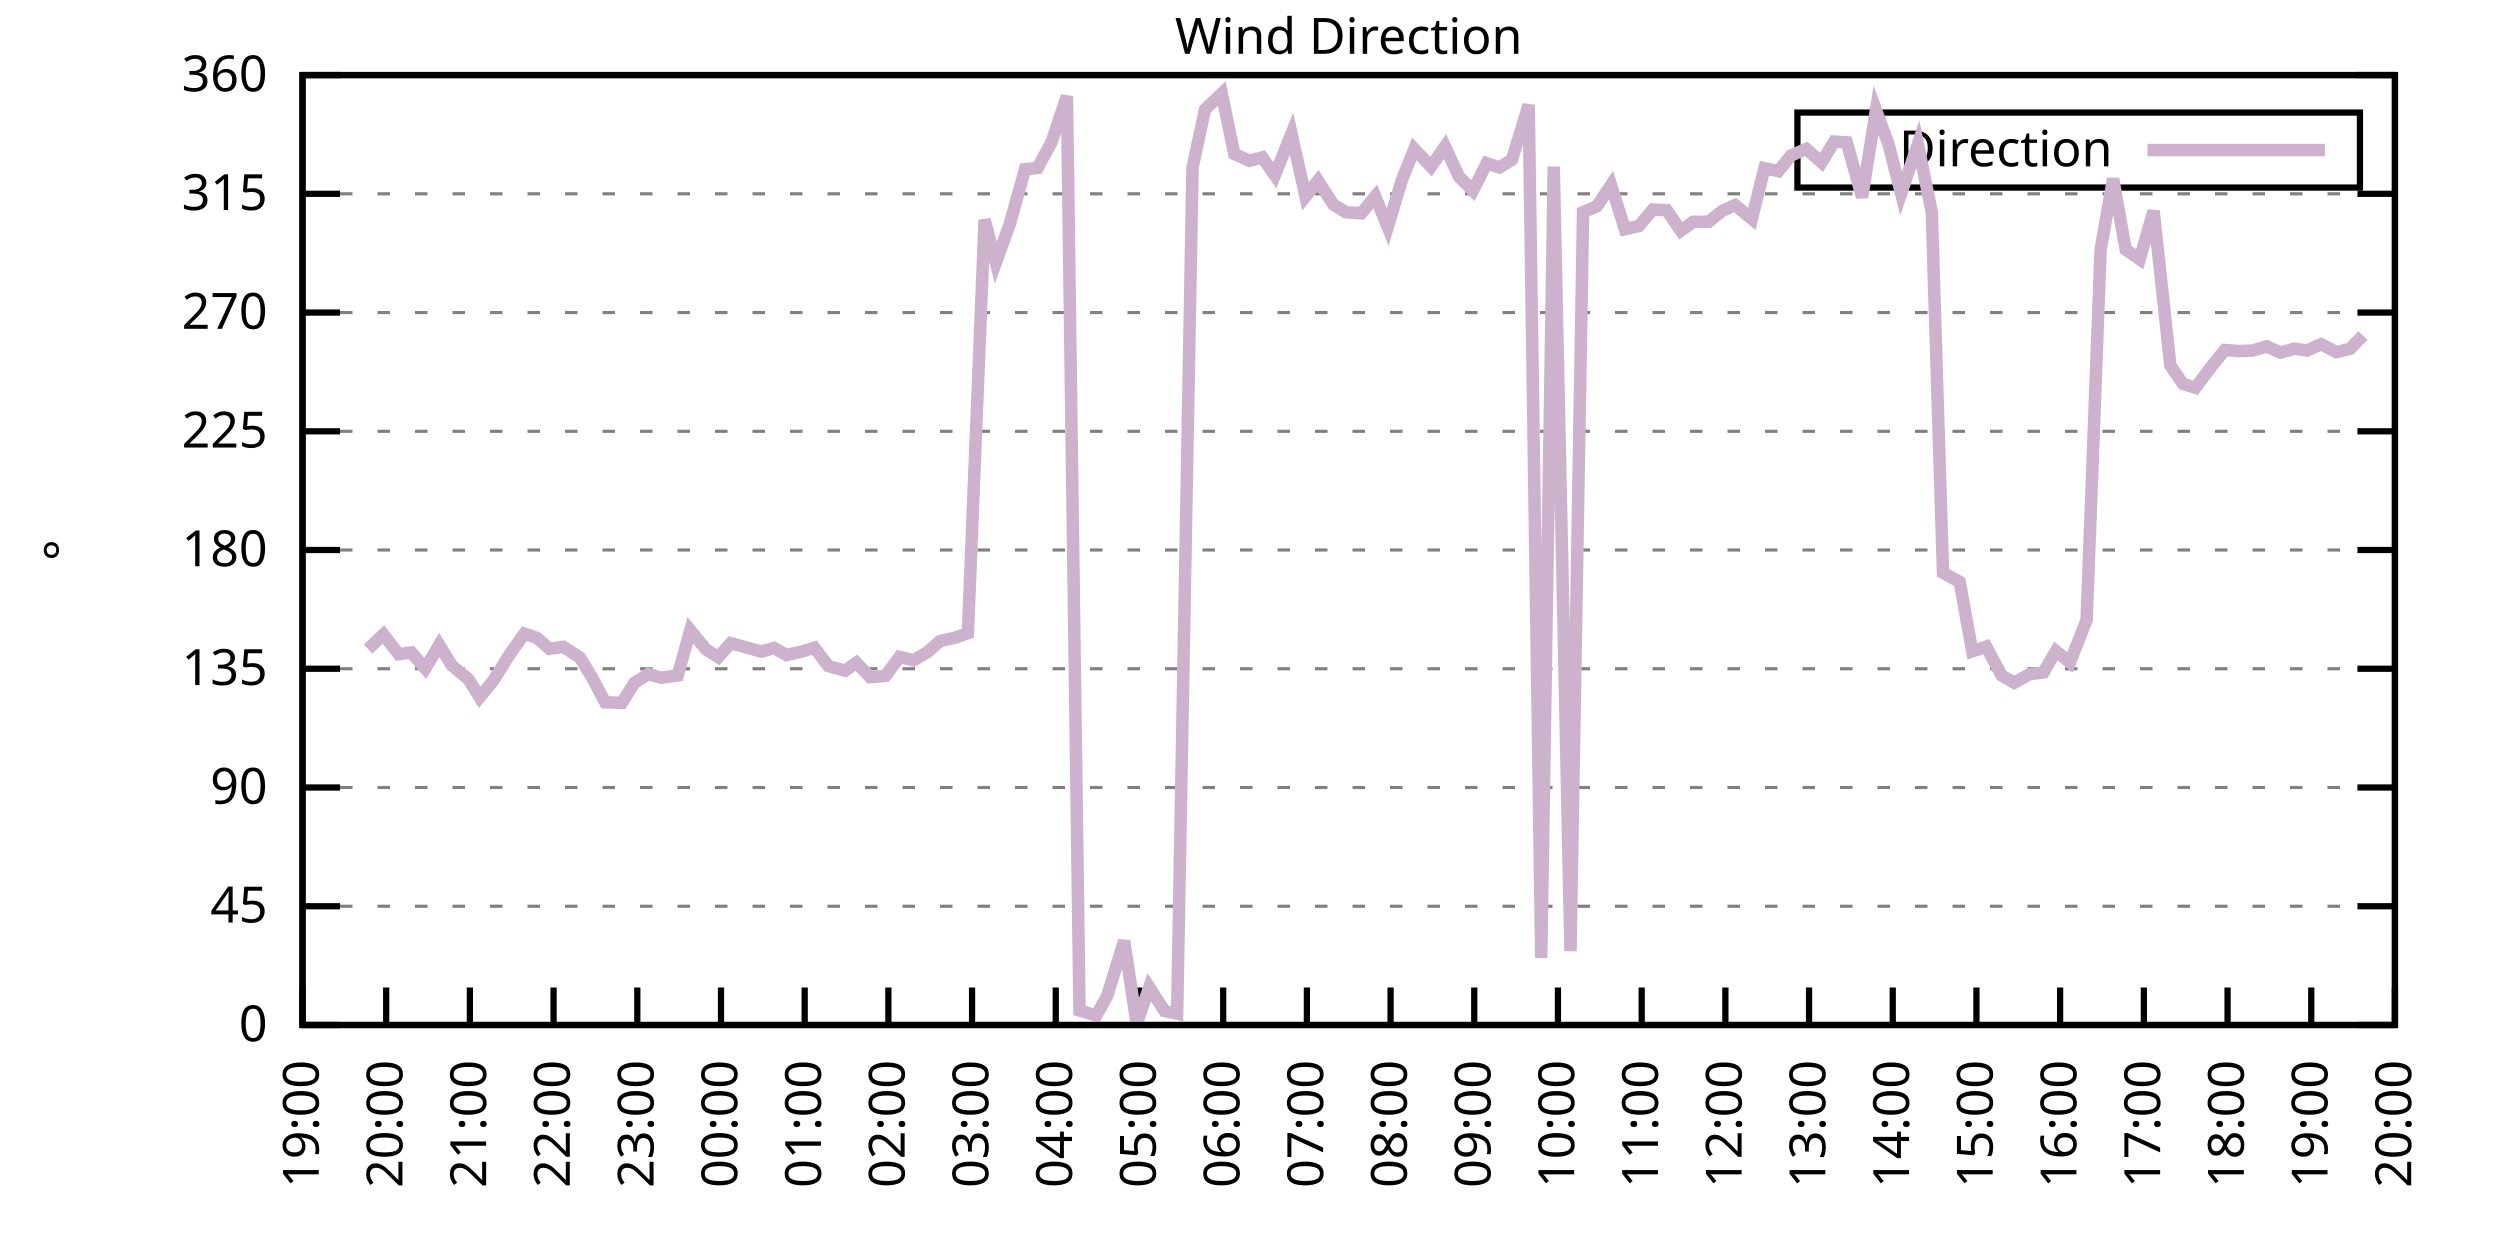
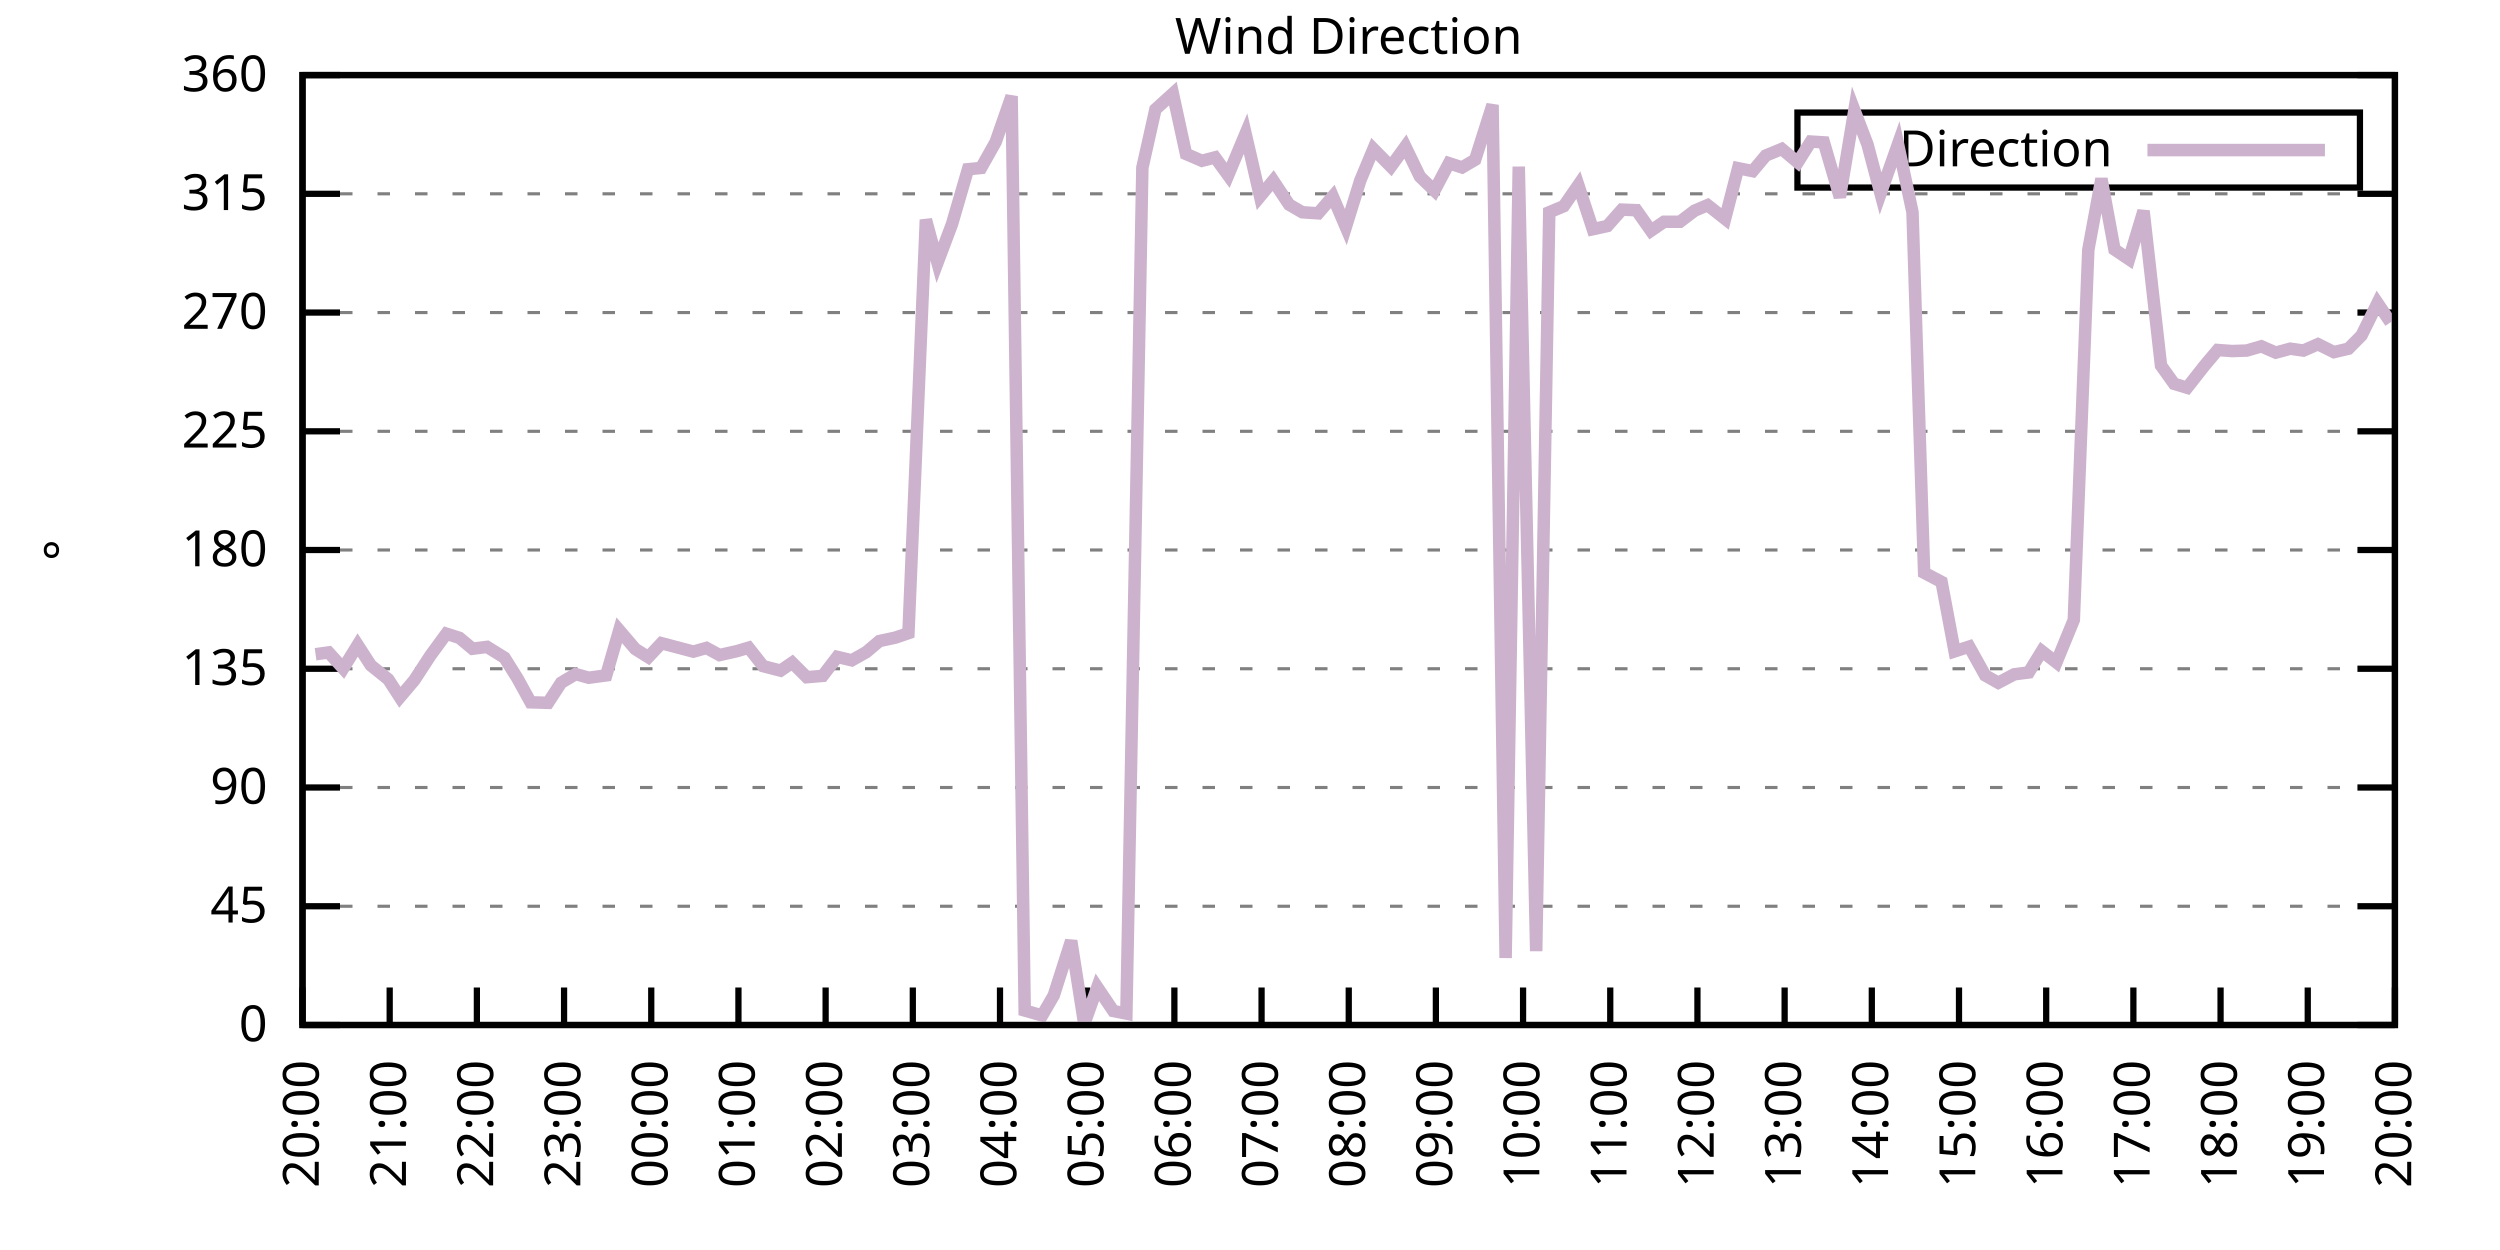
<svg xmlns="http://www.w3.org/2000/svg" xmlns:xlink="http://www.w3.org/1999/xlink" width="400" height="200" viewBox="0 0 400 200">
  <g id="gnuplot_canvas">
    <rect x="0" y="0" width="400" height="200" fill="none" />
    <defs>
      <circle id="gpDot" r="0.5" stroke-width="0.5" stroke="currentColor" />
      <path id="gpPt0" stroke-width="0.333" stroke="currentColor" d="M-1,0 h2 M0,-1 v2" />
      <path id="gpPt1" stroke-width="0.333" stroke="currentColor" d="M-1,-1 L1,1 M1,-1 L-1,1" />
      <path id="gpPt2" stroke-width="0.333" stroke="currentColor" d="M-1,0 L1,0 M0,-1 L0,1 M-1,-1 L1,1 M-1,1 L1,-1" />
      <rect id="gpPt3" stroke-width="0.333" stroke="currentColor" x="-1" y="-1" width="2" height="2" />
      <rect id="gpPt4" stroke-width="0.333" stroke="currentColor" fill="currentColor" x="-1" y="-1" width="2" height="2" />
      <circle id="gpPt5" stroke-width="0.333" stroke="currentColor" cx="0" cy="0" r="1" />
      <use xlink:href="#gpPt5" id="gpPt6" fill="currentColor" stroke="none" />
      <path id="gpPt7" stroke-width="0.333" stroke="currentColor" d="M0,-1.33 L-1.33,0.67 L1.33,0.67 z" />
      <use xlink:href="#gpPt7" id="gpPt8" fill="currentColor" stroke="none" />
      <use xlink:href="#gpPt7" id="gpPt9" stroke="currentColor" transform="rotate(180)" />
      <use xlink:href="#gpPt9" id="gpPt10" fill="currentColor" stroke="none" />
      <use xlink:href="#gpPt3" id="gpPt11" stroke="currentColor" transform="rotate(45)" />
      <use xlink:href="#gpPt11" id="gpPt12" fill="currentColor" stroke="none" />
      <path id="gpPt13" stroke-width="0.333" stroke="currentColor" d="M0,1.330 L1.265,0.411 L0.782,-1.067 L-0.782,-1.076 L-1.265,0.411 z" />
      <use xlink:href="#gpPt13" id="gpPt14" fill="currentColor" stroke="none" />
      <filter id="textbox" filterUnits="objectBoundingBox" x="0" y="0" height="1" width="1">
        <feFlood flood-color="white" flood-opacity="1" result="bgnd" />
        <feComposite in="SourceGraphic" in2="bgnd" operator="atop" />
      </filter>
      <filter id="greybox" filterUnits="objectBoundingBox" x="0" y="0" height="1" width="1">
        <feFlood flood-color="lightgrey" flood-opacity="1" result="grey" />
        <feComposite in="SourceGraphic" in2="grey" operator="atop" />
      </filter>
    </defs>
    <g fill="none" color="white" stroke="currentColor" stroke-width="1.00" stroke-linecap="butt" stroke-linejoin="miter">
</g>
    <g fill="none" color="black" stroke="currentColor" stroke-width="1.00" stroke-linecap="butt" stroke-linejoin="miter">
      <g stroke="none" shape-rendering="crispEdges">
        <polygon fill="rgb(255, 255, 255)" points="48.40,164.00 383.18,164.00 383.18,12.02 48.40,12.02 " />
      </g>
    </g>
    <g fill="none" color="black" stroke="currentColor" stroke-width="1.00" stroke-linecap="butt" stroke-linejoin="miter">
</g>
    <g fill="none" color="black" stroke="black" stroke-width="0.50" stroke-linecap="butt" stroke-linejoin="miter">
</g>
    <g fill="none" color="gray" stroke="currentColor" stroke-width="0.50" stroke-linecap="butt" stroke-linejoin="miter">
      <path stroke="gray" stroke-dasharray="2,4" class="gridline" d="M48.40,164.00 L383.19,164.00  " />
    </g>
    <g fill="none" color="gray" stroke="gray" stroke-width="1.00" stroke-linecap="butt" stroke-linejoin="miter">
</g>
    <g fill="none" color="black" stroke="currentColor" stroke-width="1.00" stroke-linecap="butt" stroke-linejoin="miter">
      <path stroke="black" d="M48.40,164.00 L54.40,164.00 M383.19,164.00 L377.19,164.00  " />
      <g transform="translate(42.80,166.60)" stroke="none" fill="black" font-family="Sans" font-size="8.00" text-anchor="end">
        <text>
          <tspan font-family="Sans"> 0</tspan>
        </text>
      </g>
    </g>
    <g fill="none" color="black" stroke="currentColor" stroke-width="1.00" stroke-linecap="butt" stroke-linejoin="miter">
</g>
    <g fill="none" color="black" stroke="black" stroke-width="0.50" stroke-linecap="butt" stroke-linejoin="miter">
</g>
    <g fill="none" color="gray" stroke="currentColor" stroke-width="0.50" stroke-linecap="butt" stroke-linejoin="miter">
      <path stroke="gray" stroke-dasharray="2,4" class="gridline" d="M48.40,145.00 L383.19,145.00  " />
    </g>
    <g fill="none" color="gray" stroke="gray" stroke-width="1.00" stroke-linecap="butt" stroke-linejoin="miter">
</g>
    <g fill="none" color="black" stroke="currentColor" stroke-width="1.00" stroke-linecap="butt" stroke-linejoin="miter">
      <path stroke="black" d="M48.40,145.00 L54.40,145.00 M383.19,145.00 L377.19,145.00  " />
      <g transform="translate(42.80,147.60)" stroke="none" fill="black" font-family="Sans" font-size="8.00" text-anchor="end">
        <text>
          <tspan font-family="Sans"> 45</tspan>
        </text>
      </g>
    </g>
    <g fill="none" color="black" stroke="currentColor" stroke-width="1.00" stroke-linecap="butt" stroke-linejoin="miter">
</g>
    <g fill="none" color="black" stroke="black" stroke-width="0.50" stroke-linecap="butt" stroke-linejoin="miter">
</g>
    <g fill="none" color="gray" stroke="currentColor" stroke-width="0.50" stroke-linecap="butt" stroke-linejoin="miter">
      <path stroke="gray" stroke-dasharray="2,4" class="gridline" d="M48.40,126.00 L383.19,126.00  " />
    </g>
    <g fill="none" color="gray" stroke="gray" stroke-width="1.00" stroke-linecap="butt" stroke-linejoin="miter">
</g>
    <g fill="none" color="black" stroke="currentColor" stroke-width="1.00" stroke-linecap="butt" stroke-linejoin="miter">
      <path stroke="black" d="M48.40,126.00 L54.40,126.00 M383.19,126.00 L377.19,126.00  " />
      <g transform="translate(42.80,128.60)" stroke="none" fill="black" font-family="Sans" font-size="8.00" text-anchor="end">
        <text>
          <tspan font-family="Sans"> 90</tspan>
        </text>
      </g>
    </g>
    <g fill="none" color="black" stroke="currentColor" stroke-width="1.00" stroke-linecap="butt" stroke-linejoin="miter">
</g>
    <g fill="none" color="black" stroke="black" stroke-width="0.50" stroke-linecap="butt" stroke-linejoin="miter">
</g>
    <g fill="none" color="gray" stroke="currentColor" stroke-width="0.50" stroke-linecap="butt" stroke-linejoin="miter">
      <path stroke="gray" stroke-dasharray="2,4" class="gridline" d="M48.40,107.00 L383.19,107.00  " />
    </g>
    <g fill="none" color="gray" stroke="gray" stroke-width="1.00" stroke-linecap="butt" stroke-linejoin="miter">
</g>
    <g fill="none" color="black" stroke="currentColor" stroke-width="1.00" stroke-linecap="butt" stroke-linejoin="miter">
      <path stroke="black" d="M48.40,107.00 L54.40,107.00 M383.19,107.00 L377.19,107.00  " />
      <g transform="translate(42.80,109.60)" stroke="none" fill="black" font-family="Sans" font-size="8.00" text-anchor="end">
        <text>
          <tspan font-family="Sans"> 135</tspan>
        </text>
      </g>
    </g>
    <g fill="none" color="black" stroke="currentColor" stroke-width="1.00" stroke-linecap="butt" stroke-linejoin="miter">
</g>
    <g fill="none" color="black" stroke="black" stroke-width="0.50" stroke-linecap="butt" stroke-linejoin="miter">
</g>
    <g fill="none" color="gray" stroke="currentColor" stroke-width="0.50" stroke-linecap="butt" stroke-linejoin="miter">
      <path stroke="gray" stroke-dasharray="2,4" class="gridline" d="M48.40,88.00 L383.19,88.00  " />
    </g>
    <g fill="none" color="gray" stroke="gray" stroke-width="1.00" stroke-linecap="butt" stroke-linejoin="miter">
</g>
    <g fill="none" color="black" stroke="currentColor" stroke-width="1.00" stroke-linecap="butt" stroke-linejoin="miter">
      <path stroke="black" d="M48.40,88.00 L54.40,88.00 M383.19,88.00 L377.19,88.00  " />
      <g transform="translate(42.80,90.60)" stroke="none" fill="black" font-family="Sans" font-size="8.00" text-anchor="end">
        <text>
          <tspan font-family="Sans"> 180</tspan>
        </text>
      </g>
    </g>
    <g fill="none" color="black" stroke="currentColor" stroke-width="1.00" stroke-linecap="butt" stroke-linejoin="miter">
</g>
    <g fill="none" color="black" stroke="black" stroke-width="0.50" stroke-linecap="butt" stroke-linejoin="miter">
</g>
    <g fill="none" color="gray" stroke="currentColor" stroke-width="0.50" stroke-linecap="butt" stroke-linejoin="miter">
      <path stroke="gray" stroke-dasharray="2,4" class="gridline" d="M48.40,69.01 L383.19,69.01  " />
    </g>
    <g fill="none" color="gray" stroke="gray" stroke-width="1.00" stroke-linecap="butt" stroke-linejoin="miter">
</g>
    <g fill="none" color="black" stroke="currentColor" stroke-width="1.00" stroke-linecap="butt" stroke-linejoin="miter">
      <path stroke="black" d="M48.40,69.01 L54.40,69.01 M383.19,69.01 L377.19,69.01  " />
      <g transform="translate(42.80,71.61)" stroke="none" fill="black" font-family="Sans" font-size="8.00" text-anchor="end">
        <text>
          <tspan font-family="Sans"> 225</tspan>
        </text>
      </g>
    </g>
    <g fill="none" color="black" stroke="currentColor" stroke-width="1.00" stroke-linecap="butt" stroke-linejoin="miter">
</g>
    <g fill="none" color="black" stroke="black" stroke-width="0.50" stroke-linecap="butt" stroke-linejoin="miter">
</g>
    <g fill="none" color="gray" stroke="currentColor" stroke-width="0.50" stroke-linecap="butt" stroke-linejoin="miter">
      <path stroke="gray" stroke-dasharray="2,4" class="gridline" d="M48.40,50.01 L383.19,50.01  " />
    </g>
    <g fill="none" color="gray" stroke="gray" stroke-width="1.00" stroke-linecap="butt" stroke-linejoin="miter">
</g>
    <g fill="none" color="black" stroke="currentColor" stroke-width="1.00" stroke-linecap="butt" stroke-linejoin="miter">
      <path stroke="black" d="M48.40,50.01 L54.40,50.01 M383.19,50.01 L377.19,50.01  " />
      <g transform="translate(42.80,52.61)" stroke="none" fill="black" font-family="Sans" font-size="8.00" text-anchor="end">
        <text>
          <tspan font-family="Sans"> 270</tspan>
        </text>
      </g>
    </g>
    <g fill="none" color="black" stroke="currentColor" stroke-width="1.00" stroke-linecap="butt" stroke-linejoin="miter">
</g>
    <g fill="none" color="black" stroke="black" stroke-width="0.50" stroke-linecap="butt" stroke-linejoin="miter">
</g>
    <g fill="none" color="gray" stroke="currentColor" stroke-width="0.50" stroke-linecap="butt" stroke-linejoin="miter">
      <path stroke="gray" stroke-dasharray="2,4" class="gridline" d="M48.40,31.01 L383.19,31.01  " />
    </g>
    <g fill="none" color="gray" stroke="gray" stroke-width="1.00" stroke-linecap="butt" stroke-linejoin="miter">
</g>
    <g fill="none" color="black" stroke="currentColor" stroke-width="1.00" stroke-linecap="butt" stroke-linejoin="miter">
      <path stroke="black" d="M48.40,31.01 L54.40,31.01 M383.19,31.01 L377.19,31.01  " />
      <g transform="translate(42.80,33.61)" stroke="none" fill="black" font-family="Sans" font-size="8.00" text-anchor="end">
        <text>
          <tspan font-family="Sans"> 315</tspan>
        </text>
      </g>
    </g>
    <g fill="none" color="black" stroke="currentColor" stroke-width="1.00" stroke-linecap="butt" stroke-linejoin="miter">
</g>
    <g fill="none" color="black" stroke="black" stroke-width="0.50" stroke-linecap="butt" stroke-linejoin="miter">
</g>
    <g fill="none" color="gray" stroke="currentColor" stroke-width="0.50" stroke-linecap="butt" stroke-linejoin="miter">
      <path stroke="gray" stroke-dasharray="2,4" class="gridline" d="M48.40,12.01 L383.19,12.01  " />
    </g>
    <g fill="none" color="gray" stroke="gray" stroke-width="1.00" stroke-linecap="butt" stroke-linejoin="miter">
</g>
    <g fill="none" color="black" stroke="currentColor" stroke-width="1.00" stroke-linecap="butt" stroke-linejoin="miter">
      <path stroke="black" d="M48.40,12.01 L54.40,12.01 M383.19,12.01 L377.19,12.01  " />
      <g transform="translate(42.80,14.61)" stroke="none" fill="black" font-family="Sans" font-size="8.00" text-anchor="end">
        <text>
          <tspan font-family="Sans"> 360</tspan>
        </text>
      </g>
    </g>
    <g fill="none" color="black" stroke="currentColor" stroke-width="1.00" stroke-linecap="butt" stroke-linejoin="miter">
      <path stroke="black" d="M48.40,164.00 L48.40,158.00  " />
      <g transform="translate(51.00,169.60) rotate(270.00)" stroke="none" fill="black" font-family="Sans" font-size="8.00" text-anchor="end">
        <text>
-           <tspan font-family="Sans">19:00</tspan>
-         </text>
-       </g>
-     </g>
-     <g fill="none" color="black" stroke="currentColor" stroke-width="1.00" stroke-linecap="butt" stroke-linejoin="miter">
-       <path stroke="black" d="M61.79,164.00 L61.79,158.00  " />
-       <g transform="translate(64.39,169.60) rotate(270.00)" stroke="none" fill="black" font-family="Sans" font-size="8.00" text-anchor="end">
-         <text>
          <tspan font-family="Sans">20:00</tspan>
        </text>
      </g>
    </g>
    <g fill="none" color="black" stroke="currentColor" stroke-width="1.00" stroke-linecap="butt" stroke-linejoin="miter">
-       <path stroke="black" d="M75.18,164.00 L75.18,158.00  " />
-       <g transform="translate(77.78,169.60) rotate(270.00)" stroke="none" fill="black" font-family="Sans" font-size="8.00" text-anchor="end">
+       <path stroke="black" d="M62.35,164.00 L62.35,158.00  " />
+       <g transform="translate(64.95,169.60) rotate(270.00)" stroke="none" fill="black" font-family="Sans" font-size="8.00" text-anchor="end">
        <text>
          <tspan font-family="Sans">21:00</tspan>
        </text>
      </g>
    </g>
    <g fill="none" color="black" stroke="currentColor" stroke-width="1.00" stroke-linecap="butt" stroke-linejoin="miter">
-       <path stroke="black" d="M88.57,164.00 L88.57,158.00  " />
-       <g transform="translate(91.17,169.60) rotate(270.00)" stroke="none" fill="black" font-family="Sans" font-size="8.00" text-anchor="end">
+       <path stroke="black" d="M76.30,164.00 L76.30,158.00  " />
+       <g transform="translate(78.90,169.60) rotate(270.00)" stroke="none" fill="black" font-family="Sans" font-size="8.00" text-anchor="end">
        <text>
          <tspan font-family="Sans">22:00</tspan>
        </text>
      </g>
    </g>
    <g fill="none" color="black" stroke="currentColor" stroke-width="1.00" stroke-linecap="butt" stroke-linejoin="miter">
-       <path stroke="black" d="M101.97,164.00 L101.97,158.00  " />
-       <g transform="translate(104.57,169.60) rotate(270.00)" stroke="none" fill="black" font-family="Sans" font-size="8.00" text-anchor="end">
+       <path stroke="black" d="M90.25,164.00 L90.25,158.00  " />
+       <g transform="translate(92.85,169.60) rotate(270.00)" stroke="none" fill="black" font-family="Sans" font-size="8.00" text-anchor="end">
        <text>
          <tspan font-family="Sans">23:00</tspan>
        </text>
      </g>
    </g>
    <g fill="none" color="black" stroke="currentColor" stroke-width="1.00" stroke-linecap="butt" stroke-linejoin="miter">
-       <path stroke="black" d="M115.36,164.00 L115.36,158.00  " />
-       <g transform="translate(117.96,169.60) rotate(270.00)" stroke="none" fill="black" font-family="Sans" font-size="8.00" text-anchor="end">
+       <path stroke="black" d="M104.20,164.00 L104.20,158.00  " />
+       <g transform="translate(106.80,169.60) rotate(270.00)" stroke="none" fill="black" font-family="Sans" font-size="8.00" text-anchor="end">
        <text>
          <tspan font-family="Sans">00:00</tspan>
        </text>
      </g>
    </g>
    <g fill="none" color="black" stroke="currentColor" stroke-width="1.00" stroke-linecap="butt" stroke-linejoin="miter">
-       <path stroke="black" d="M128.75,164.00 L128.75,158.00  " />
-       <g transform="translate(131.35,169.60) rotate(270.00)" stroke="none" fill="black" font-family="Sans" font-size="8.00" text-anchor="end">
+       <path stroke="black" d="M118.15,164.00 L118.15,158.00  " />
+       <g transform="translate(120.75,169.60) rotate(270.00)" stroke="none" fill="black" font-family="Sans" font-size="8.00" text-anchor="end">
        <text>
          <tspan font-family="Sans">01:00</tspan>
        </text>
      </g>
    </g>
    <g fill="none" color="black" stroke="currentColor" stroke-width="1.00" stroke-linecap="butt" stroke-linejoin="miter">
-       <path stroke="black" d="M142.14,164.00 L142.14,158.00  " />
-       <g transform="translate(144.74,169.60) rotate(270.00)" stroke="none" fill="black" font-family="Sans" font-size="8.00" text-anchor="end">
+       <path stroke="black" d="M132.10,164.00 L132.10,158.00  " />
+       <g transform="translate(134.70,169.60) rotate(270.00)" stroke="none" fill="black" font-family="Sans" font-size="8.00" text-anchor="end">
        <text>
          <tspan font-family="Sans">02:00</tspan>
        </text>
      </g>
    </g>
    <g fill="none" color="black" stroke="currentColor" stroke-width="1.00" stroke-linecap="butt" stroke-linejoin="miter">
-       <path stroke="black" d="M155.53,164.00 L155.53,158.00  " />
-       <g transform="translate(158.13,169.60) rotate(270.00)" stroke="none" fill="black" font-family="Sans" font-size="8.00" text-anchor="end">
+       <path stroke="black" d="M146.05,164.00 L146.05,158.00  " />
+       <g transform="translate(148.65,169.60) rotate(270.00)" stroke="none" fill="black" font-family="Sans" font-size="8.00" text-anchor="end">
        <text>
          <tspan font-family="Sans">03:00</tspan>
        </text>
      </g>
    </g>
    <g fill="none" color="black" stroke="currentColor" stroke-width="1.00" stroke-linecap="butt" stroke-linejoin="miter">
-       <path stroke="black" d="M168.92,164.00 L168.92,158.00  " />
-       <g transform="translate(171.52,169.60) rotate(270.00)" stroke="none" fill="black" font-family="Sans" font-size="8.00" text-anchor="end">
+       <path stroke="black" d="M160.00,164.00 L160.00,158.00  " />
+       <g transform="translate(162.60,169.60) rotate(270.00)" stroke="none" fill="black" font-family="Sans" font-size="8.00" text-anchor="end">
        <text>
          <tspan font-family="Sans">04:00</tspan>
        </text>
      </g>
    </g>
    <g fill="none" color="black" stroke="currentColor" stroke-width="1.00" stroke-linecap="butt" stroke-linejoin="miter">
-       <path stroke="black" d="M182.32,164.00 L182.32,158.00  " />
-       <g transform="translate(184.92,169.60) rotate(270.00)" stroke="none" fill="black" font-family="Sans" font-size="8.00" text-anchor="end">
+       <path stroke="black" d="M173.95,164.00 L173.95,158.00  " />
+       <g transform="translate(176.55,169.60) rotate(270.00)" stroke="none" fill="black" font-family="Sans" font-size="8.00" text-anchor="end">
        <text>
          <tspan font-family="Sans">05:00</tspan>
        </text>
      </g>
    </g>
    <g fill="none" color="black" stroke="currentColor" stroke-width="1.00" stroke-linecap="butt" stroke-linejoin="miter">
-       <path stroke="black" d="M195.71,164.00 L195.71,158.00  " />
-       <g transform="translate(198.31,169.60) rotate(270.00)" stroke="none" fill="black" font-family="Sans" font-size="8.00" text-anchor="end">
+       <path stroke="black" d="M187.90,164.00 L187.90,158.00  " />
+       <g transform="translate(190.50,169.60) rotate(270.00)" stroke="none" fill="black" font-family="Sans" font-size="8.00" text-anchor="end">
        <text>
          <tspan font-family="Sans">06:00</tspan>
        </text>
      </g>
    </g>
    <g fill="none" color="black" stroke="currentColor" stroke-width="1.00" stroke-linecap="butt" stroke-linejoin="miter">
-       <path stroke="black" d="M209.10,164.00 L209.10,158.00  " />
-       <g transform="translate(211.70,169.60) rotate(270.00)" stroke="none" fill="black" font-family="Sans" font-size="8.00" text-anchor="end">
+       <path stroke="black" d="M201.85,164.00 L201.85,158.00  " />
+       <g transform="translate(204.45,169.60) rotate(270.00)" stroke="none" fill="black" font-family="Sans" font-size="8.00" text-anchor="end">
        <text>
          <tspan font-family="Sans">07:00</tspan>
        </text>
      </g>
    </g>
    <g fill="none" color="black" stroke="currentColor" stroke-width="1.00" stroke-linecap="butt" stroke-linejoin="miter">
-       <path stroke="black" d="M222.49,164.00 L222.49,158.00  " />
-       <g transform="translate(225.09,169.60) rotate(270.00)" stroke="none" fill="black" font-family="Sans" font-size="8.00" text-anchor="end">
+       <path stroke="black" d="M215.80,164.00 L215.80,158.00  " />
+       <g transform="translate(218.40,169.60) rotate(270.00)" stroke="none" fill="black" font-family="Sans" font-size="8.00" text-anchor="end">
        <text>
          <tspan font-family="Sans">08:00</tspan>
        </text>
      </g>
    </g>
    <g fill="none" color="black" stroke="currentColor" stroke-width="1.00" stroke-linecap="butt" stroke-linejoin="miter">
-       <path stroke="black" d="M235.88,164.00 L235.88,158.00  " />
-       <g transform="translate(238.48,169.60) rotate(270.00)" stroke="none" fill="black" font-family="Sans" font-size="8.00" text-anchor="end">
+       <path stroke="black" d="M229.74,164.00 L229.74,158.00  " />
+       <g transform="translate(232.34,169.60) rotate(270.00)" stroke="none" fill="black" font-family="Sans" font-size="8.00" text-anchor="end">
        <text>
          <tspan font-family="Sans">09:00</tspan>
        </text>
      </g>
    </g>
    <g fill="none" color="black" stroke="currentColor" stroke-width="1.00" stroke-linecap="butt" stroke-linejoin="miter">
-       <path stroke="black" d="M249.27,164.00 L249.27,158.00  " />
-       <g transform="translate(251.87,169.60) rotate(270.00)" stroke="none" fill="black" font-family="Sans" font-size="8.00" text-anchor="end">
+       <path stroke="black" d="M243.69,164.00 L243.69,158.00  " />
+       <g transform="translate(246.29,169.60) rotate(270.00)" stroke="none" fill="black" font-family="Sans" font-size="8.00" text-anchor="end">
        <text>
          <tspan font-family="Sans">10:00</tspan>
        </text>
      </g>
    </g>
    <g fill="none" color="black" stroke="currentColor" stroke-width="1.00" stroke-linecap="butt" stroke-linejoin="miter">
-       <path stroke="black" d="M262.67,164.00 L262.67,158.00  " />
-       <g transform="translate(265.27,169.60) rotate(270.00)" stroke="none" fill="black" font-family="Sans" font-size="8.00" text-anchor="end">
+       <path stroke="black" d="M257.64,164.00 L257.64,158.00  " />
+       <g transform="translate(260.24,169.60) rotate(270.00)" stroke="none" fill="black" font-family="Sans" font-size="8.00" text-anchor="end">
        <text>
          <tspan font-family="Sans">11:00</tspan>
        </text>
      </g>
    </g>
    <g fill="none" color="black" stroke="currentColor" stroke-width="1.00" stroke-linecap="butt" stroke-linejoin="miter">
-       <path stroke="black" d="M276.06,164.00 L276.06,158.00  " />
-       <g transform="translate(278.66,169.60) rotate(270.00)" stroke="none" fill="black" font-family="Sans" font-size="8.00" text-anchor="end">
+       <path stroke="black" d="M271.59,164.00 L271.59,158.00  " />
+       <g transform="translate(274.19,169.60) rotate(270.00)" stroke="none" fill="black" font-family="Sans" font-size="8.00" text-anchor="end">
        <text>
          <tspan font-family="Sans">12:00</tspan>
        </text>
      </g>
    </g>
    <g fill="none" color="black" stroke="currentColor" stroke-width="1.00" stroke-linecap="butt" stroke-linejoin="miter">
-       <path stroke="black" d="M289.45,164.00 L289.45,158.00  " />
-       <g transform="translate(292.05,169.60) rotate(270.00)" stroke="none" fill="black" font-family="Sans" font-size="8.00" text-anchor="end">
+       <path stroke="black" d="M285.54,164.00 L285.54,158.00  " />
+       <g transform="translate(288.14,169.60) rotate(270.00)" stroke="none" fill="black" font-family="Sans" font-size="8.00" text-anchor="end">
        <text>
          <tspan font-family="Sans">13:00</tspan>
        </text>
      </g>
    </g>
    <g fill="none" color="black" stroke="currentColor" stroke-width="1.00" stroke-linecap="butt" stroke-linejoin="miter">
-       <path stroke="black" d="M302.84,164.00 L302.84,158.00  " />
-       <g transform="translate(305.44,169.60) rotate(270.00)" stroke="none" fill="black" font-family="Sans" font-size="8.00" text-anchor="end">
+       <path stroke="black" d="M299.49,164.00 L299.49,158.00  " />
+       <g transform="translate(302.09,169.60) rotate(270.00)" stroke="none" fill="black" font-family="Sans" font-size="8.00" text-anchor="end">
        <text>
          <tspan font-family="Sans">14:00</tspan>
        </text>
      </g>
    </g>
    <g fill="none" color="black" stroke="currentColor" stroke-width="1.00" stroke-linecap="butt" stroke-linejoin="miter">
-       <path stroke="black" d="M316.23,164.00 L316.23,158.00  " />
-       <g transform="translate(318.83,169.60) rotate(270.00)" stroke="none" fill="black" font-family="Sans" font-size="8.00" text-anchor="end">
+       <path stroke="black" d="M313.44,164.00 L313.44,158.00  " />
+       <g transform="translate(316.04,169.60) rotate(270.00)" stroke="none" fill="black" font-family="Sans" font-size="8.00" text-anchor="end">
        <text>
          <tspan font-family="Sans">15:00</tspan>
        </text>
      </g>
    </g>
    <g fill="none" color="black" stroke="currentColor" stroke-width="1.00" stroke-linecap="butt" stroke-linejoin="miter">
-       <path stroke="black" d="M329.62,164.00 L329.62,158.00  " />
-       <g transform="translate(332.22,169.60) rotate(270.00)" stroke="none" fill="black" font-family="Sans" font-size="8.00" text-anchor="end">
+       <path stroke="black" d="M327.39,164.00 L327.39,158.00  " />
+       <g transform="translate(329.99,169.60) rotate(270.00)" stroke="none" fill="black" font-family="Sans" font-size="8.00" text-anchor="end">
        <text>
          <tspan font-family="Sans">16:00</tspan>
        </text>
      </g>
    </g>
    <g fill="none" color="black" stroke="currentColor" stroke-width="1.00" stroke-linecap="butt" stroke-linejoin="miter">
-       <path stroke="black" d="M343.02,164.00 L343.02,158.00  " />
-       <g transform="translate(345.62,169.60) rotate(270.00)" stroke="none" fill="black" font-family="Sans" font-size="8.00" text-anchor="end">
+       <path stroke="black" d="M341.34,164.00 L341.34,158.00  " />
+       <g transform="translate(343.94,169.60) rotate(270.00)" stroke="none" fill="black" font-family="Sans" font-size="8.00" text-anchor="end">
        <text>
          <tspan font-family="Sans">17:00</tspan>
        </text>
      </g>
    </g>
    <g fill="none" color="black" stroke="currentColor" stroke-width="1.00" stroke-linecap="butt" stroke-linejoin="miter">
-       <path stroke="black" d="M356.41,164.00 L356.41,158.00  " />
-       <g transform="translate(359.01,169.60) rotate(270.00)" stroke="none" fill="black" font-family="Sans" font-size="8.00" text-anchor="end">
+       <path stroke="black" d="M355.29,164.00 L355.29,158.00  " />
+       <g transform="translate(357.89,169.60) rotate(270.00)" stroke="none" fill="black" font-family="Sans" font-size="8.00" text-anchor="end">
        <text>
          <tspan font-family="Sans">18:00</tspan>
        </text>
      </g>
    </g>
    <g fill="none" color="black" stroke="currentColor" stroke-width="1.00" stroke-linecap="butt" stroke-linejoin="miter">
-       <path stroke="black" d="M369.80,164.00 L369.80,158.00  " />
-       <g transform="translate(372.40,169.60) rotate(270.00)" stroke="none" fill="black" font-family="Sans" font-size="8.00" text-anchor="end">
+       <path stroke="black" d="M369.24,164.00 L369.24,158.00  " />
+       <g transform="translate(371.84,169.60) rotate(270.00)" stroke="none" fill="black" font-family="Sans" font-size="8.00" text-anchor="end">
        <text>
          <tspan font-family="Sans">19:00</tspan>
        </text>
      </g>
    </g>
    <g fill="none" color="black" stroke="currentColor" stroke-width="1.00" stroke-linecap="butt" stroke-linejoin="miter">
      <path stroke="black" d="M383.19,164.00 L383.19,158.00  " />
      <g transform="translate(385.79,169.60) rotate(270.00)" stroke="none" fill="black" font-family="Sans" font-size="8.00" text-anchor="end">
        <text>
          <tspan font-family="Sans">20:00</tspan>
        </text>
      </g>
    </g>
    <g fill="none" color="black" stroke="currentColor" stroke-width="1.00" stroke-linecap="butt" stroke-linejoin="miter">
</g>
    <g fill="none" color="black" stroke="currentColor" stroke-width="1.00" stroke-linecap="butt" stroke-linejoin="miter">
      <path stroke="black" d="M48.40,12.01 L48.40,164.00 L383.19,164.00 L383.19,12.01 L48.40,12.01 Z  " />
    </g>
    <g fill="none" color="black" stroke="currentColor" stroke-width="1.00" stroke-linecap="butt" stroke-linejoin="miter">
</g>
    <g fill="none" color="black" stroke="currentColor" stroke-width="1.00" stroke-linecap="butt" stroke-linejoin="miter">
      <path stroke="black" d="M287.59,30.01 L287.59,18.01 L377.59,18.01 L377.59,30.01 L287.59,30.01 Z  " />
    </g>
    <g id="Wind_direction_plot_1">
      <g fill="none" color="white" stroke="black" stroke-width="2.00" stroke-linecap="butt" stroke-linejoin="miter">
</g>
      <g fill="none" color="black" stroke="currentColor" stroke-width="2.00" stroke-linecap="butt" stroke-linejoin="miter">
        <g transform="translate(337.99,26.61)" stroke="none" fill="black" font-family="Sans" font-size="8.00" text-anchor="end">
          <text>
            <tspan font-family="Sans">Direction</tspan>
          </text>
        </g>
      </g>
      <g fill="none" color="black" stroke="currentColor" stroke-width="2.00" stroke-linecap="butt" stroke-linejoin="miter">
-         <path stroke="rgb(204, 178, 204)" d="M343.59,24.01 L371.99,24.01 M58.89,103.84 L61.35,101.52 L63.80,104.68 L65.81,104.39 L68.04,106.96 L70.27,103.20   L72.28,106.45 L74.96,108.69 L76.75,111.56 L78.98,108.82 L81.43,104.89 L83.89,101.39 L85.90,102.06 L87.91,103.80   L90.14,103.50 L92.82,105.23 L94.82,108.57 L96.83,112.37 L99.51,112.45 L101.52,109.24 L103.75,107.85 L105.76,108.44   L108.44,108.06 L110.45,100.84 L112.90,103.84 L114.91,105.15 L116.92,102.91 L121.83,104.26 L123.84,103.67 L125.85,104.81   L128.53,104.18 L130.31,103.63 L132.54,106.58 L135.22,107.30 L137.01,106.03 L139.24,108.35 L141.69,108.14 L143.93,105.10   L146.16,105.65 L148.39,104.34 L150.40,102.57 L152.85,102.02 L154.86,101.30 L157.54,35.15 L159.33,42.03 L161.56,35.86   L164.01,27.08 L166.02,26.87 L168.25,22.73 L170.71,15.39 L172.72,161.68 L175.40,162.48 L177.18,159.27 L179.86,150.53   L181.87,163.83 L183.88,157.96 L186.33,161.76 L188.34,162.18 L190.80,26.83 L192.81,17.50 L195.48,14.97 L197.49,24.63   L199.95,25.73 L201.96,25.18 L203.97,28.05 L206.64,21.38 L208.88,31.43 L210.88,28.90 L213.34,32.74 L215.35,33.96   L217.80,34.13 L220.04,31.43 L222.04,36.33 L224.28,28.86 L226.29,23.83 L228.96,26.66 L231.20,23.45 L233.43,28.26   L235.66,30.50 L237.89,26.11 L239.90,26.79 L241.91,25.56 L244.59,16.78 L246.60,153.28 L248.60,26.66 L251.28,152.18   L253.29,33.96 L255.52,32.99 L257.76,29.62 L259.99,36.67 L262.22,36.16 L264.45,33.54 L266.68,33.63 L268.92,36.92   L270.92,35.48 L273.38,35.48 L275.61,33.71 L277.62,32.82 L280.30,35.02 L282.31,26.91 L284.54,27.38 L286.55,24.89   L289.00,23.83 L291.46,25.98 L293.47,22.65 L295.48,22.78 L297.93,31.56 L300.16,17.63 L302.17,23.11 L304.18,30.97   L306.86,23.07 L309.09,33.96 L310.88,91.64 L313.55,93.11 L315.56,104.22 L317.79,103.46 L320.25,108.06 L322.26,109.24   L324.71,107.89 L326.95,107.59 L328.95,104.18 L331.19,105.99 L333.86,99.19 L336.10,39.96 L338.10,28.60 L340.11,39.92   L342.35,41.48 L344.58,33.75 L347.26,58.49 L349.26,61.41 L351.27,62.04 L353.95,58.49 L355.96,56.00 L358.19,56.17   L360.42,56.09 L362.66,55.41 L364.89,56.42 L367.12,55.79 L369.13,56.09 L371.36,55.07 L373.82,56.34 L376.05,55.79   L378.06,53.68  " />
+         <path stroke="rgb(204, 178, 204)" d="M343.59,24.01 L371.99,24.01 M50.49,104.68 L52.58,104.39 L54.91,106.96 L57.23,103.20 L59.33,106.45 L62.12,108.69   L63.98,111.56 L66.30,108.82 L68.86,104.89 L71.42,101.39 L73.51,102.06 L75.60,103.80 L77.93,103.50 L80.72,105.23   L82.81,108.57 L84.90,112.37 L87.69,112.45 L89.78,109.24 L92.11,107.85 L94.20,108.44 L96.99,108.06 L99.08,100.84   L101.64,103.84 L103.73,105.15 L105.83,102.91 L110.94,104.26 L113.03,103.67 L115.13,104.81 L117.92,104.18 L119.78,103.63   L122.10,106.58 L124.89,107.30 L126.75,106.03 L129.08,108.35 L131.63,108.14 L133.96,105.10 L136.28,105.65 L138.61,104.34   L140.70,102.57 L143.26,102.02 L145.35,101.30 L148.14,35.15 L150.00,42.03 L152.32,35.86 L154.88,27.08 L156.97,26.87   L159.30,22.73 L161.86,15.39 L163.95,161.68 L166.74,162.48 L168.60,159.27 L171.39,150.53 L173.48,163.83 L175.57,157.96   L178.13,161.76 L180.22,162.18 L182.78,26.83 L184.87,17.50 L187.66,14.97 L189.76,24.63 L192.31,25.73 L194.41,25.18   L196.50,28.05 L199.29,21.38 L201.61,31.43 L203.71,28.90 L206.26,32.74 L208.36,33.96 L210.91,34.13 L213.24,31.43   L215.33,36.33 L217.65,28.86 L219.75,23.83 L222.54,26.66 L224.86,23.45 L227.19,28.26 L229.51,30.50 L231.84,26.11   L233.93,26.79 L236.02,25.56 L238.81,16.78 L240.90,153.28 L243.00,26.66 L245.79,152.18 L247.88,33.96 L250.20,32.99   L252.53,29.62 L254.85,36.67 L257.18,36.16 L259.50,33.54 L261.83,33.63 L264.15,36.92 L266.25,35.48 L268.80,35.48   L271.13,33.71 L273.22,32.82 L276.01,35.02 L278.10,26.91 L280.43,27.38 L282.52,24.89 L285.08,23.83 L287.64,25.98   L289.73,22.65 L291.82,22.78 L294.38,31.56 L296.70,17.63 L298.80,23.11 L300.89,30.97 L303.68,23.07 L306.00,33.96   L307.86,91.64 L310.65,93.11 L312.74,104.22 L315.07,103.46 L317.63,108.06 L319.72,109.24 L322.28,107.89 L324.60,107.59   L326.69,104.18 L329.02,105.99 L331.81,99.19 L334.13,39.96 L336.23,28.60 L338.32,39.92 L340.64,41.48 L342.97,33.75   L345.76,58.49 L347.85,61.41 L349.94,62.04 L352.73,58.49 L354.83,56.00 L357.15,56.17 L359.48,56.09 L361.80,55.41   L364.13,56.42 L366.45,55.79 L368.54,56.09 L370.87,55.07 L373.43,56.34 L375.75,55.79 L377.84,53.68 L380.40,48.49   L382.49,51.57  " />
      </g>
    </g>
    <g fill="none" color="black" stroke="currentColor" stroke-width="2.00" stroke-linecap="butt" stroke-linejoin="miter">
</g>
    <g fill="none" color="black" stroke="black" stroke-width="1.00" stroke-linecap="butt" stroke-linejoin="miter">
</g>
    <g fill="none" color="black" stroke="currentColor" stroke-width="1.00" stroke-linecap="butt" stroke-linejoin="miter">
      <path stroke="black" d="M48.40,12.01 L48.40,164.00 L383.19,164.00 L383.19,12.01 L48.40,12.01 Z  " />
      <g transform="translate(12.80,88.01) rotate(270.00)" stroke="none" fill="black" font-family="Sans" font-size="8.00" text-anchor="middle">
        <text>
          <tspan font-family="Sans">°</tspan>
        </text>
      </g>
    </g>
    <g fill="none" color="black" stroke="currentColor" stroke-width="1.00" stroke-linecap="butt" stroke-linejoin="miter">
</g>
    <g fill="none" color="black" stroke="currentColor" stroke-width="1.00" stroke-linecap="butt" stroke-linejoin="miter">
      <g transform="translate(215.79,8.61)" stroke="none" fill="black" font-family="Sans" font-size="8.00" text-anchor="middle">
        <text>
          <tspan font-family="Sans">Wind Direction</tspan>
        </text>
      </g>
    </g>
    <g fill="none" color="black" stroke="currentColor" stroke-width="1.00" stroke-linecap="butt" stroke-linejoin="miter">
</g>
  </g>
</svg>
